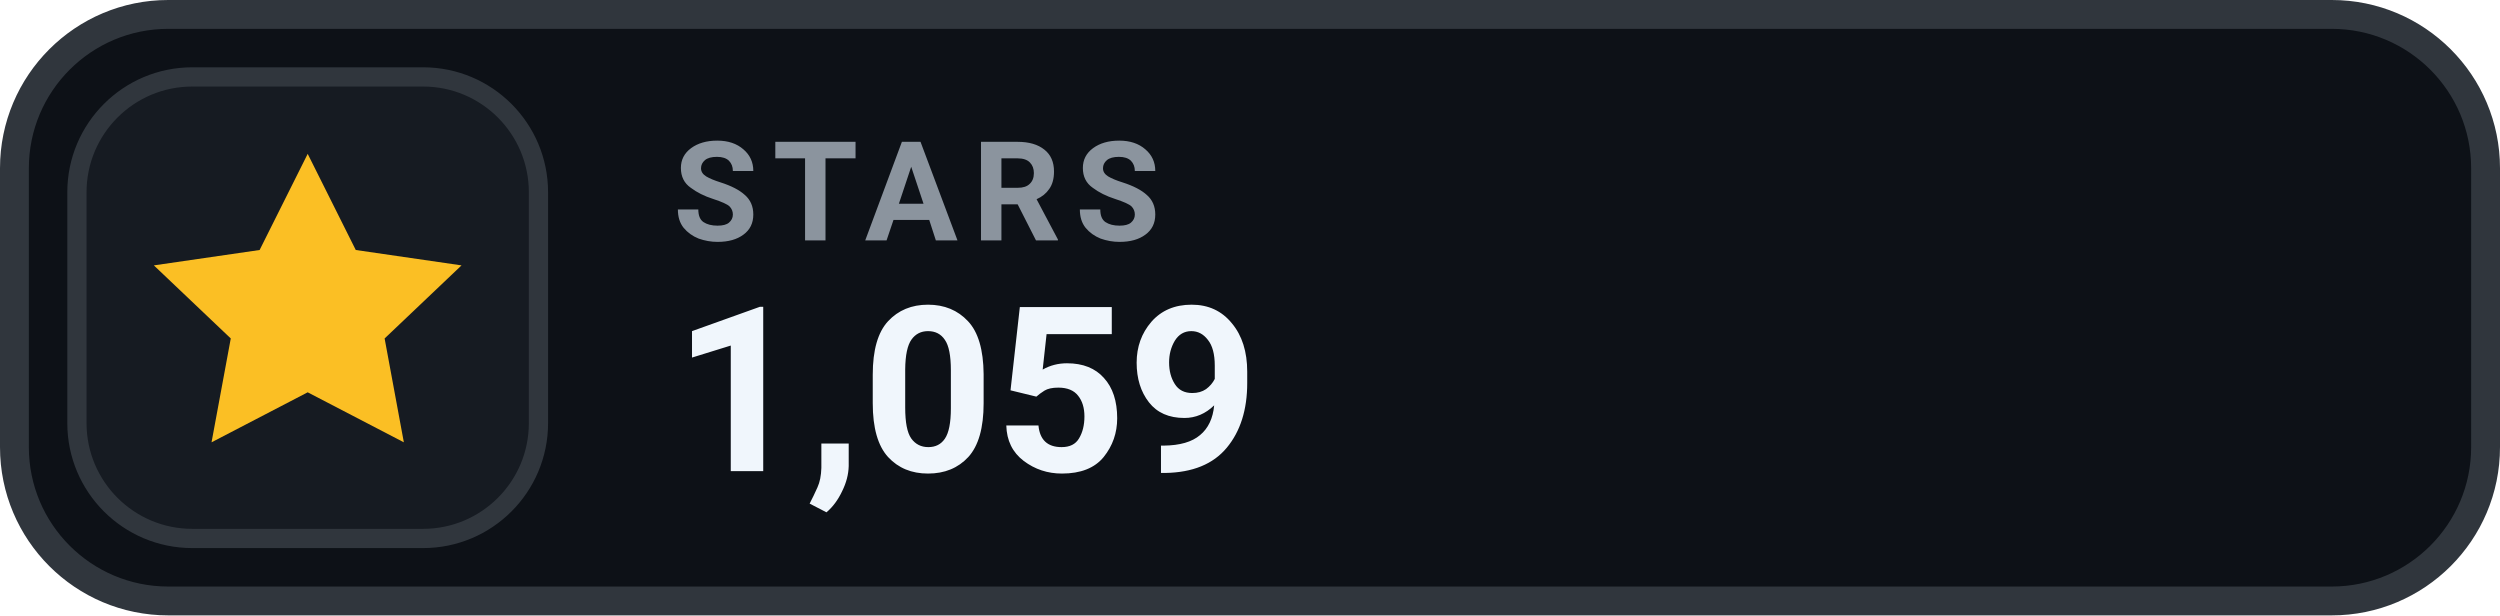
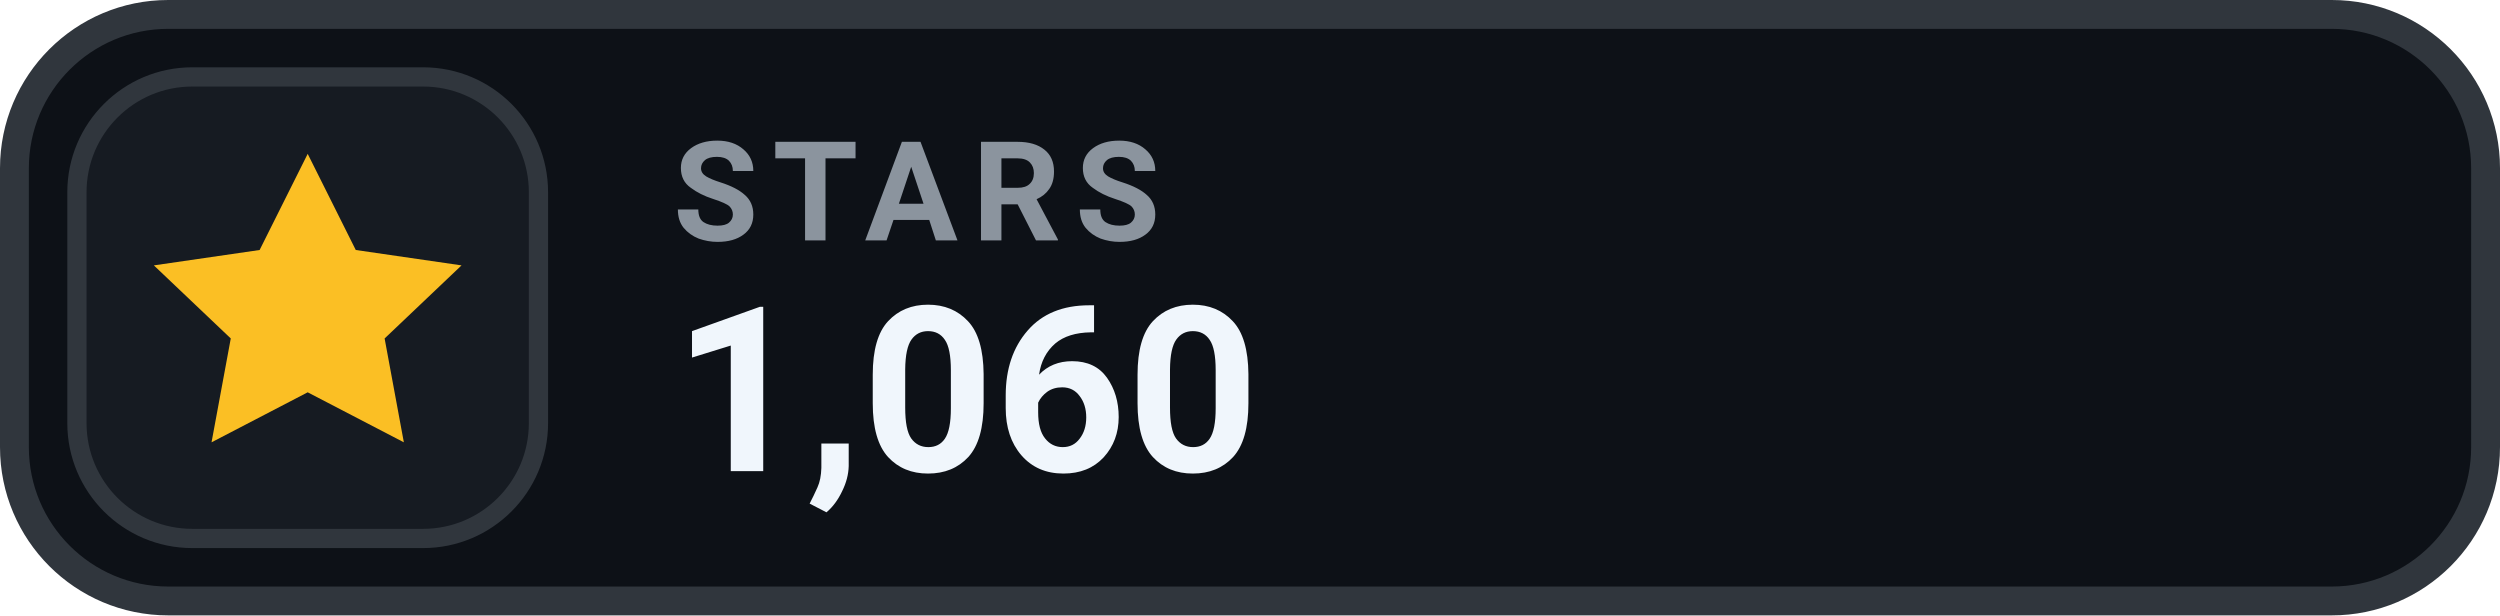
- <svg xmlns="http://www.w3.org/2000/svg" width="130" height="32" viewBox="0 0 130 32" role="img" aria-label="STARS 1,059">
+ <svg xmlns="http://www.w3.org/2000/svg" width="130" height="32" viewBox="0 0 130 32" role="img" aria-label="STARS 1,060">
  <rect x=".75" y=".75" width="128.5" height="30.5" rx="8" fill="#0D1117" stroke="#30363D" stroke-width="1.5" />
  <rect x="4" y="4" width="24" height="24" rx="6" fill="#161B22" stroke="#30363D" stroke-width="1" />
  <g transform="translate(16 16)" style="color:#FBBF24;">
    <path d="M0 -8 l2.5 5 5.5 .8 -4 3.8 1 5.4 -5 -2.6 -5 2.6 1 -5.4 -4 -3.8 5.5 -.8 Z" fill="currentColor" />
  </g>
  <text x="35" y="12.5" fill="#8B949E" font-family="-apple-system,BlinkMacSystemFont,'Segoe UI',Roboto,Helvetica,Arial,sans-serif" font-size="7.2" font-weight="700" letter-spacing=".75">STARS</text>
-   <text x="35" y="24.5" fill="#F0F6FC" font-family="-apple-system,BlinkMacSystemFont,'Segoe UI',Roboto,Helvetica,Arial,sans-serif" font-size="12" font-weight="700">1,059</text>
+   <text x="35" y="24.5" fill="#F0F6FC" font-family="-apple-system,BlinkMacSystemFont,'Segoe UI',Roboto,Helvetica,Arial,sans-serif" font-size="12" font-weight="700">1,060</text>
</svg>
